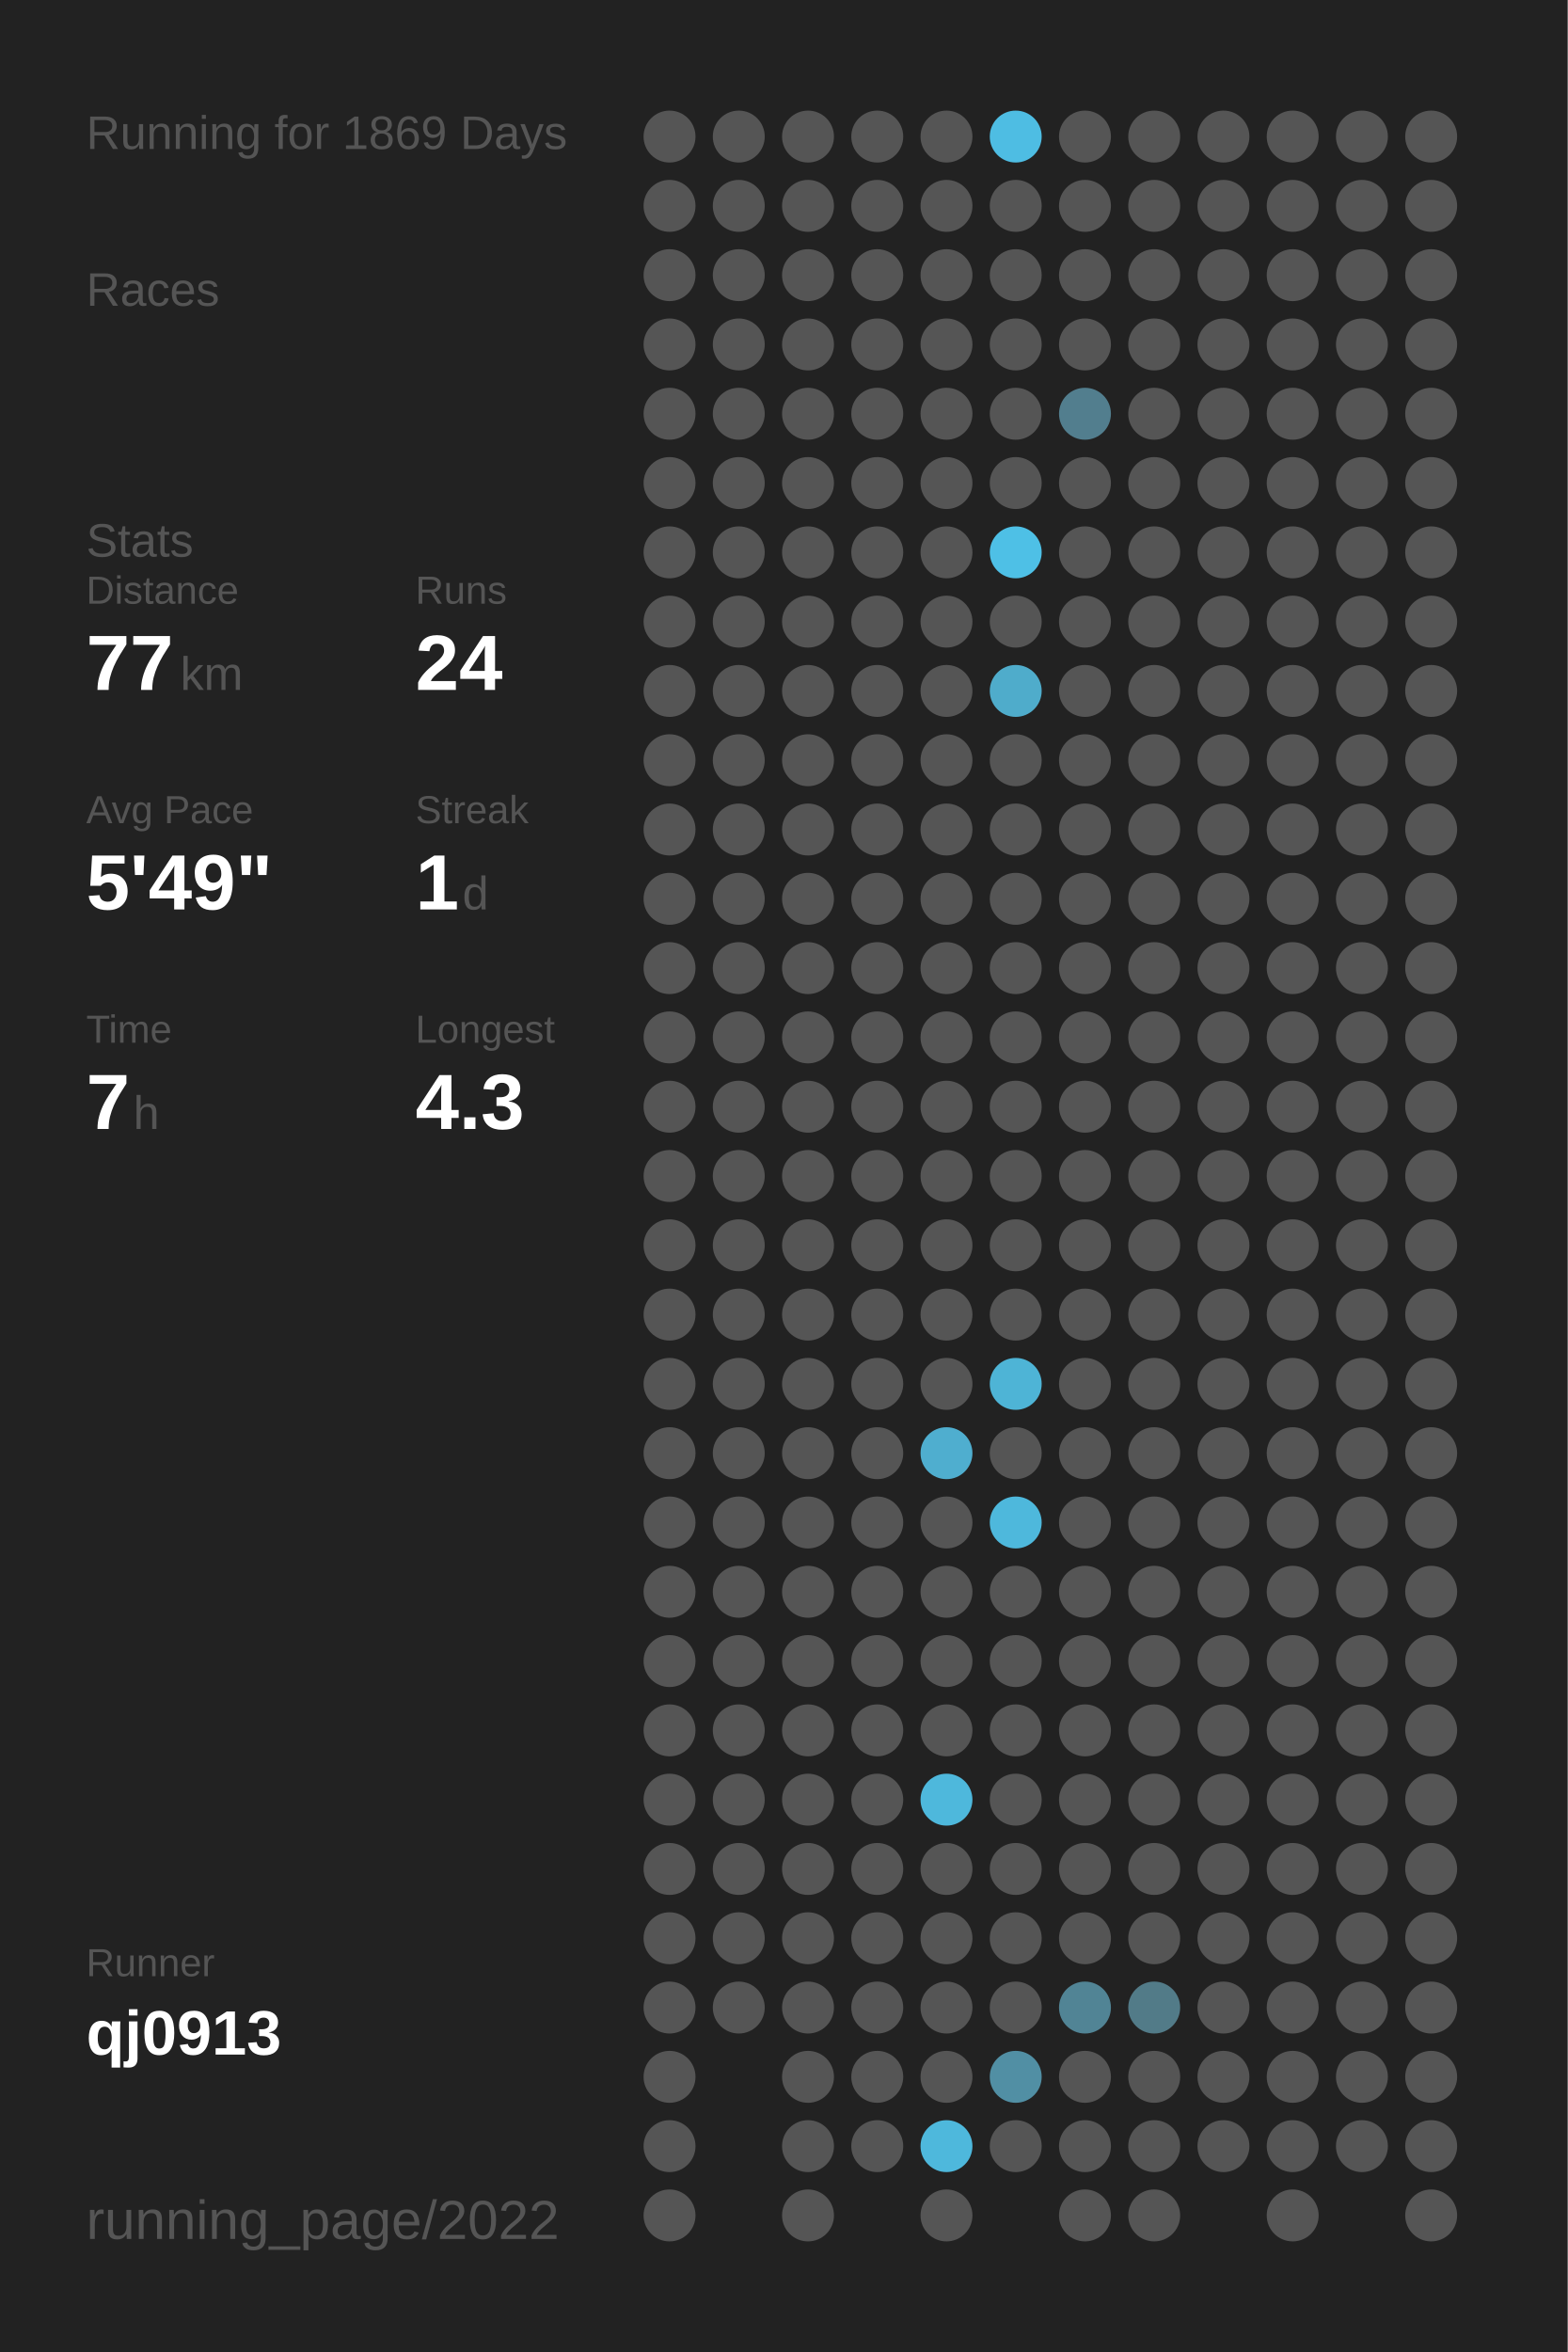
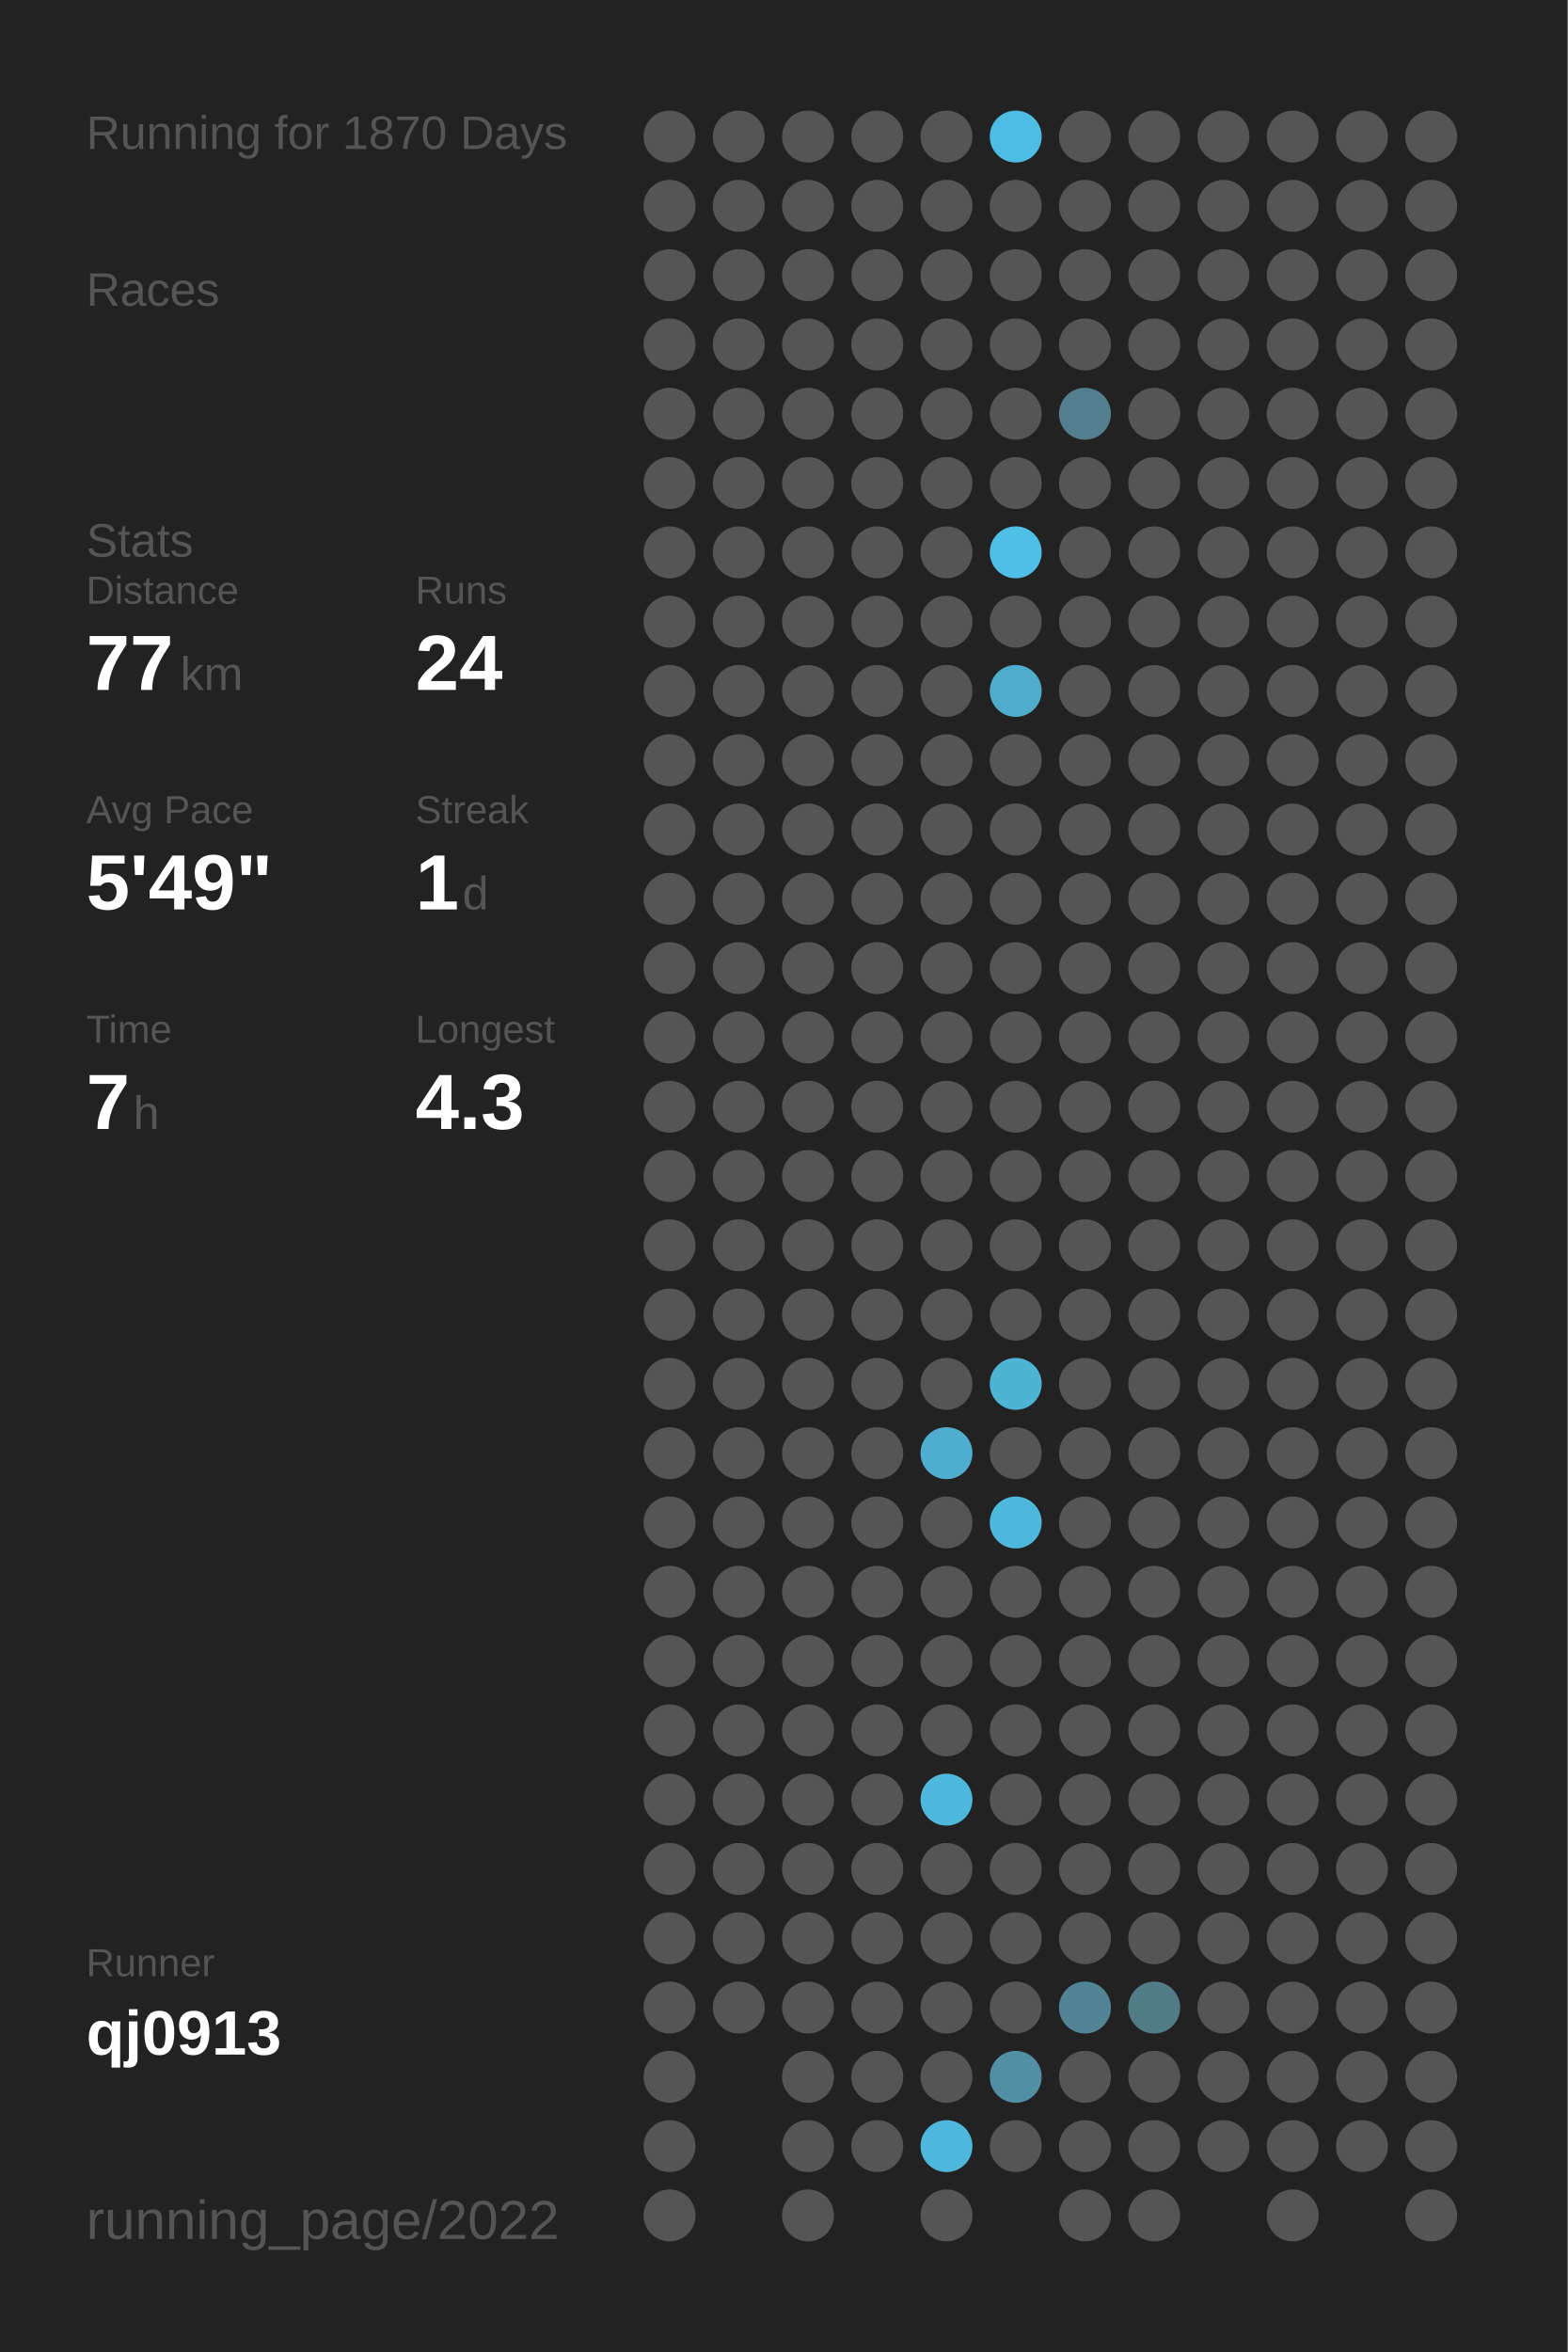
<svg xmlns="http://www.w3.org/2000/svg" baseProfile="full" height="300mm" version="1.1" viewBox="0,0,200,300" width="200mm">
  <defs />
  <rect fill="#222222" height="300" width="200" x="0" y="0" />
-   <text fill="#555555" style="font-size:6px; font-family:Arial;" x="11" y="19">Running for 1869 Days</text>
+   <text fill="#555555" style="font-size:6px; font-family:Arial;" x="11" y="19">Running for 1870 Days</text>
  <text fill="#555555" style="font-size:6px; font-family:Arial;" x="11" y="39">Races</text>
  <text fill="#555555" style="font-size:6px; font-family:Arial;" x="11" y="71">Stats</text>
  <text fill="#555555" style="font-size:5px; font-family:Arial;" x="11" y="77">Distance</text>
  <text fill="#FFFFFF" style="font-size:10px; font-family:Arial; font-weight:bold;" x="11" y="88">77</text>
  <text fill="#555555" style="font-size:6px; font-family:Arial;" x="23" y="88">km</text>
  <text fill="#555555" style="font-size:5px; font-family:Arial;" x="53" y="77">Runs</text>
  <text fill="#FFFFFF" style="font-size:10px; font-family:Arial; font-weight:bold;" x="53" y="88">24</text>
  <text fill="#555555" style="font-size:5px; font-family:Arial;" x="11" y="105">Avg Pace</text>
  <text fill="#FFFFFF" style="font-size:10px; font-family:Arial; font-weight:bold;" x="11" y="116">5'49"</text>
  <text fill="#555555" style="font-size:5px; font-family:Arial;" x="53" y="105">Streak</text>
  <text fill="#FFFFFF" style="font-size:10px; font-family:Arial; font-weight:bold;" x="53" y="116">1</text>
  <text fill="#555555" style="font-size:6px; font-family:Arial;" x="59" y="116">d</text>
  <text fill="#555555" style="font-size:5px; font-family:Arial;" x="11" y="133">Time</text>
  <text fill="#FFFFFF" style="font-size:10px; font-family:Arial; font-weight:bold;" x="11" y="144">7</text>
  <text fill="#555555" style="font-size:6px; font-family:Arial;" x="17" y="144">h</text>
  <text fill="#555555" style="font-size:5px; font-family:Arial;" x="53" y="133">Longest</text>
  <text fill="#FFFFFF" style="font-size:10px; font-family:Arial; font-weight:bold;" x="53" y="144">4.3</text>
  <text fill="#555555" style="font-size:5px; font-family:Arial;" x="11" y="252.065">Runner</text>
  <text fill="#FFFFFF" style="font-size:8px; font-family:Arial; font-weight:bold;" x="11" y="262.065">qj0913</text>
  <text fill="#555555" style="font-size:7px; font-family:Arial;" x="11" y="285.581">running_page/2022</text>
  <circle cx="85.417" cy="17.419" fill="#555555" r="3.312" />
  <circle cx="85.417" cy="26.258" fill="#555555" r="3.312" />
  <circle cx="85.417" cy="35.097" fill="#555555" r="3.312" />
  <circle cx="85.417" cy="43.935" fill="#555555" r="3.312" />
  <circle cx="85.417" cy="52.774" fill="#555555" r="3.312" />
  <circle cx="85.417" cy="61.613" fill="#555555" r="3.312" />
  <circle cx="85.417" cy="70.452" fill="#555555" r="3.312" />
  <circle cx="85.417" cy="79.29" fill="#555555" r="3.312" />
  <circle cx="85.417" cy="88.129" fill="#555555" r="3.312" />
  <circle cx="85.417" cy="96.968" fill="#555555" r="3.312" />
  <circle cx="85.417" cy="105.806" fill="#555555" r="3.312" />
  <circle cx="85.417" cy="114.645" fill="#555555" r="3.312" />
  <circle cx="85.417" cy="123.484" fill="#555555" r="3.312" />
  <circle cx="85.417" cy="132.323" fill="#555555" r="3.312" />
  <circle cx="85.417" cy="141.161" fill="#555555" r="3.312" />
  <circle cx="85.417" cy="150" fill="#555555" r="3.312" />
  <circle cx="85.417" cy="158.839" fill="#555555" r="3.312" />
  <circle cx="85.417" cy="167.677" fill="#555555" r="3.312" />
  <circle cx="85.417" cy="176.516" fill="#555555" r="3.312" />
  <circle cx="85.417" cy="185.355" fill="#555555" r="3.312" />
  <circle cx="85.417" cy="194.194" fill="#555555" r="3.312" />
  <circle cx="85.417" cy="203.032" fill="#555555" r="3.312" />
  <circle cx="85.417" cy="211.871" fill="#555555" r="3.312" />
  <circle cx="85.417" cy="220.71" fill="#555555" r="3.312" />
  <circle cx="85.417" cy="229.548" fill="#555555" r="3.312" />
  <circle cx="85.417" cy="238.387" fill="#555555" r="3.312" />
  <circle cx="85.417" cy="247.226" fill="#555555" r="3.312" />
  <circle cx="85.417" cy="256.065" fill="#555555" r="3.312" />
  <circle cx="85.417" cy="264.903" fill="#555555" r="3.312" />
  <circle cx="85.417" cy="273.742" fill="#555555" r="3.312" />
  <circle cx="85.417" cy="282.581" fill="#555555" r="3.312" />
  <circle cx="94.25" cy="17.419" fill="#555555" r="3.312" />
  <circle cx="94.25" cy="26.258" fill="#555555" r="3.312" />
  <circle cx="94.25" cy="35.097" fill="#555555" r="3.312" />
  <circle cx="94.25" cy="43.935" fill="#555555" r="3.312" />
  <circle cx="94.25" cy="52.774" fill="#555555" r="3.312" />
  <circle cx="94.25" cy="61.613" fill="#555555" r="3.312" />
  <circle cx="94.25" cy="70.452" fill="#555555" r="3.312" />
  <circle cx="94.25" cy="79.29" fill="#555555" r="3.312" />
  <circle cx="94.25" cy="88.129" fill="#555555" r="3.312" />
  <circle cx="94.25" cy="96.968" fill="#555555" r="3.312" />
  <circle cx="94.25" cy="105.806" fill="#555555" r="3.312" />
  <circle cx="94.25" cy="114.645" fill="#555555" r="3.312" />
  <circle cx="94.25" cy="123.484" fill="#555555" r="3.312" />
  <circle cx="94.25" cy="132.323" fill="#555555" r="3.312" />
  <circle cx="94.25" cy="141.161" fill="#555555" r="3.312" />
  <circle cx="94.25" cy="150" fill="#555555" r="3.312" />
  <circle cx="94.25" cy="158.839" fill="#555555" r="3.312" />
  <circle cx="94.25" cy="167.677" fill="#555555" r="3.312" />
  <circle cx="94.25" cy="176.516" fill="#555555" r="3.312" />
  <circle cx="94.25" cy="185.355" fill="#555555" r="3.312" />
  <circle cx="94.25" cy="194.194" fill="#555555" r="3.312" />
  <circle cx="94.25" cy="203.032" fill="#555555" r="3.312" />
  <circle cx="94.25" cy="211.871" fill="#555555" r="3.312" />
  <circle cx="94.25" cy="220.71" fill="#555555" r="3.312" />
  <circle cx="94.25" cy="229.548" fill="#555555" r="3.312" />
  <circle cx="94.25" cy="238.387" fill="#555555" r="3.312" />
  <circle cx="94.25" cy="247.226" fill="#555555" r="3.312" />
  <circle cx="94.25" cy="256.065" fill="#555555" r="3.312" />
  <circle cx="103.083" cy="17.419" fill="#555555" r="3.312" />
  <circle cx="103.083" cy="26.258" fill="#555555" r="3.312" />
  <circle cx="103.083" cy="35.097" fill="#555555" r="3.312" />
  <circle cx="103.083" cy="43.935" fill="#555555" r="3.312" />
  <circle cx="103.083" cy="52.774" fill="#555555" r="3.312" />
  <circle cx="103.083" cy="61.613" fill="#555555" r="3.312" />
  <circle cx="103.083" cy="70.452" fill="#555555" r="3.312" />
  <circle cx="103.083" cy="79.29" fill="#555555" r="3.312" />
  <circle cx="103.083" cy="88.129" fill="#555555" r="3.312" />
  <circle cx="103.083" cy="96.968" fill="#555555" r="3.312" />
  <circle cx="103.083" cy="105.806" fill="#555555" r="3.312" />
  <circle cx="103.083" cy="114.645" fill="#555555" r="3.312" />
  <circle cx="103.083" cy="123.484" fill="#555555" r="3.312" />
  <circle cx="103.083" cy="132.323" fill="#555555" r="3.312" />
  <circle cx="103.083" cy="141.161" fill="#555555" r="3.312" />
  <circle cx="103.083" cy="150" fill="#555555" r="3.312" />
  <circle cx="103.083" cy="158.839" fill="#555555" r="3.312" />
  <circle cx="103.083" cy="167.677" fill="#555555" r="3.312" />
  <circle cx="103.083" cy="176.516" fill="#555555" r="3.312" />
  <circle cx="103.083" cy="185.355" fill="#555555" r="3.312" />
  <circle cx="103.083" cy="194.194" fill="#555555" r="3.312" />
  <circle cx="103.083" cy="203.032" fill="#555555" r="3.312" />
  <circle cx="103.083" cy="211.871" fill="#555555" r="3.312" />
  <circle cx="103.083" cy="220.71" fill="#555555" r="3.312" />
  <circle cx="103.083" cy="229.548" fill="#555555" r="3.312" />
  <circle cx="103.083" cy="238.387" fill="#555555" r="3.312" />
  <circle cx="103.083" cy="247.226" fill="#555555" r="3.312" />
  <circle cx="103.083" cy="256.065" fill="#555555" r="3.312" />
  <circle cx="103.083" cy="264.903" fill="#555555" r="3.312" />
  <circle cx="103.083" cy="273.742" fill="#555555" r="3.312" />
  <circle cx="103.083" cy="282.581" fill="#555555" r="3.312" />
  <circle cx="111.917" cy="17.419" fill="#555555" r="3.312" />
  <circle cx="111.917" cy="26.258" fill="#555555" r="3.312" />
  <circle cx="111.917" cy="35.097" fill="#555555" r="3.312" />
  <circle cx="111.917" cy="43.935" fill="#555555" r="3.312" />
  <circle cx="111.917" cy="52.774" fill="#555555" r="3.312" />
  <circle cx="111.917" cy="61.613" fill="#555555" r="3.312" />
  <circle cx="111.917" cy="70.452" fill="#555555" r="3.312" />
  <circle cx="111.917" cy="79.29" fill="#555555" r="3.312" />
  <circle cx="111.917" cy="88.129" fill="#555555" r="3.312" />
  <circle cx="111.917" cy="96.968" fill="#555555" r="3.312" />
  <circle cx="111.917" cy="105.806" fill="#555555" r="3.312" />
  <circle cx="111.917" cy="114.645" fill="#555555" r="3.312" />
  <circle cx="111.917" cy="123.484" fill="#555555" r="3.312" />
  <circle cx="111.917" cy="132.323" fill="#555555" r="3.312" />
  <circle cx="111.917" cy="141.161" fill="#555555" r="3.312" />
  <circle cx="111.917" cy="150" fill="#555555" r="3.312" />
  <circle cx="111.917" cy="158.839" fill="#555555" r="3.312" />
  <circle cx="111.917" cy="167.677" fill="#555555" r="3.312" />
  <circle cx="111.917" cy="176.516" fill="#555555" r="3.312" />
  <circle cx="111.917" cy="185.355" fill="#555555" r="3.312" />
  <circle cx="111.917" cy="194.194" fill="#555555" r="3.312" />
  <circle cx="111.917" cy="203.032" fill="#555555" r="3.312" />
  <circle cx="111.917" cy="211.871" fill="#555555" r="3.312" />
  <circle cx="111.917" cy="220.71" fill="#555555" r="3.312" />
  <circle cx="111.917" cy="229.548" fill="#555555" r="3.312" />
  <circle cx="111.917" cy="238.387" fill="#555555" r="3.312" />
  <circle cx="111.917" cy="247.226" fill="#555555" r="3.312" />
  <circle cx="111.917" cy="256.065" fill="#555555" r="3.312" />
  <circle cx="111.917" cy="264.903" fill="#555555" r="3.312" />
  <circle cx="111.917" cy="273.742" fill="#555555" r="3.312" />
  <circle cx="120.75" cy="17.419" fill="#555555" r="3.312" />
  <circle cx="120.75" cy="26.258" fill="#555555" r="3.312" />
  <circle cx="120.75" cy="35.097" fill="#555555" r="3.312" />
  <circle cx="120.75" cy="43.935" fill="#555555" r="3.312" />
  <circle cx="120.75" cy="52.774" fill="#555555" r="3.312" />
  <circle cx="120.75" cy="61.613" fill="#555555" r="3.312" />
  <circle cx="120.75" cy="70.452" fill="#555555" r="3.312" />
  <circle cx="120.75" cy="79.29" fill="#555555" r="3.312" />
  <circle cx="120.75" cy="88.129" fill="#555555" r="3.312" />
  <circle cx="120.75" cy="96.968" fill="#555555" r="3.312" />
  <circle cx="120.75" cy="105.806" fill="#555555" r="3.312" />
  <circle cx="120.75" cy="114.645" fill="#555555" r="3.312" />
  <circle cx="120.75" cy="123.484" fill="#555555" r="3.312" />
  <circle cx="120.75" cy="132.323" fill="#555555" r="3.312" />
  <circle cx="120.75" cy="141.161" fill="#555555" r="3.312" />
  <circle cx="120.75" cy="150" fill="#555555" r="3.312" />
  <circle cx="120.75" cy="158.839" fill="#555555" r="3.312" />
  <circle cx="120.75" cy="167.677" fill="#555555" r="3.312" />
  <circle cx="120.75" cy="176.516" fill="#555555" r="3.312" />
  <circle cx="120.75" cy="185.355" fill="#4faecf" r="3.312" />
  <circle cx="120.75" cy="194.194" fill="#555555" r="3.312" />
  <circle cx="120.75" cy="203.032" fill="#555555" r="3.312" />
  <circle cx="120.75" cy="211.871" fill="#555555" r="3.312" />
  <circle cx="120.75" cy="220.71" fill="#555555" r="3.312" />
  <circle cx="120.75" cy="229.548" fill="#4eb8dc" r="3.312" />
  <circle cx="120.75" cy="238.387" fill="#555555" r="3.312" />
  <circle cx="120.75" cy="247.226" fill="#555555" r="3.312" />
  <circle cx="120.75" cy="256.065" fill="#555555" r="3.312" />
  <circle cx="120.75" cy="264.903" fill="#555555" r="3.312" />
  <circle cx="120.75" cy="273.742" fill="#4eb8dc" r="3.312" />
  <circle cx="120.75" cy="282.581" fill="#555555" r="3.312" />
  <circle cx="129.583" cy="17.419" fill="#4ebde3" r="3.312" />
  <circle cx="129.583" cy="26.258" fill="#555555" r="3.312" />
  <circle cx="129.583" cy="35.097" fill="#555555" r="3.312" />
  <circle cx="129.583" cy="43.935" fill="#555555" r="3.312" />
  <circle cx="129.583" cy="52.774" fill="#555555" r="3.312" />
  <circle cx="129.583" cy="61.613" fill="#555555" r="3.312" />
  <circle cx="129.583" cy="70.452" fill="#4ec0e6" r="3.312" />
  <circle cx="129.583" cy="79.29" fill="#555555" r="3.312" />
  <circle cx="129.583" cy="88.129" fill="#4faccb" r="3.312" />
  <circle cx="129.583" cy="96.968" fill="#555555" r="3.312" />
  <circle cx="129.583" cy="105.806" fill="#555555" r="3.312" />
  <circle cx="129.583" cy="114.645" fill="#555555" r="3.312" />
  <circle cx="129.583" cy="123.484" fill="#555555" r="3.312" />
  <circle cx="129.583" cy="132.323" fill="#555555" r="3.312" />
  <circle cx="129.583" cy="141.161" fill="#555555" r="3.312" />
  <circle cx="129.583" cy="150" fill="#555555" r="3.312" />
  <circle cx="129.583" cy="158.839" fill="#555555" r="3.312" />
  <circle cx="129.583" cy="167.677" fill="#555555" r="3.312" />
  <circle cx="129.583" cy="176.516" fill="#4eb4d6" r="3.312" />
  <circle cx="129.583" cy="185.355" fill="#555555" r="3.312" />
  <circle cx="129.583" cy="194.194" fill="#4eb8dc" r="3.312" />
  <circle cx="129.583" cy="203.032" fill="#555555" r="3.312" />
  <circle cx="129.583" cy="211.871" fill="#555555" r="3.312" />
  <circle cx="129.583" cy="220.71" fill="#555555" r="3.312" />
  <circle cx="129.583" cy="229.548" fill="#555555" r="3.312" />
  <circle cx="129.583" cy="238.387" fill="#555555" r="3.312" />
  <circle cx="129.583" cy="247.226" fill="#555555" r="3.312" />
  <circle cx="129.583" cy="256.065" fill="#555555" r="3.312" />
  <circle cx="129.583" cy="264.903" fill="#518fa4" r="3.312" />
  <circle cx="129.583" cy="273.742" fill="#555555" r="3.312" />
  <circle cx="138.417" cy="17.419" fill="#555555" r="3.312" />
  <circle cx="138.417" cy="26.258" fill="#555555" r="3.312" />
  <circle cx="138.417" cy="35.097" fill="#555555" r="3.312" />
  <circle cx="138.417" cy="43.935" fill="#555555" r="3.312" />
  <circle cx="138.417" cy="52.774" fill="#527e8e" r="3.312" />
  <circle cx="138.417" cy="61.613" fill="#555555" r="3.312" />
  <circle cx="138.417" cy="70.452" fill="#555555" r="3.312" />
  <circle cx="138.417" cy="79.29" fill="#555555" r="3.312" />
  <circle cx="138.417" cy="88.129" fill="#555555" r="3.312" />
  <circle cx="138.417" cy="96.968" fill="#555555" r="3.312" />
  <circle cx="138.417" cy="105.806" fill="#555555" r="3.312" />
  <circle cx="138.417" cy="114.645" fill="#555555" r="3.312" />
  <circle cx="138.417" cy="123.484" fill="#555555" r="3.312" />
  <circle cx="138.417" cy="132.323" fill="#555555" r="3.312" />
  <circle cx="138.417" cy="141.161" fill="#555555" r="3.312" />
  <circle cx="138.417" cy="150" fill="#555555" r="3.312" />
  <circle cx="138.417" cy="158.839" fill="#555555" r="3.312" />
  <circle cx="138.417" cy="167.677" fill="#555555" r="3.312" />
  <circle cx="138.417" cy="176.516" fill="#555555" r="3.312" />
  <circle cx="138.417" cy="185.355" fill="#555555" r="3.312" />
  <circle cx="138.417" cy="194.194" fill="#555555" r="3.312" />
  <circle cx="138.417" cy="203.032" fill="#555555" r="3.312" />
  <circle cx="138.417" cy="211.871" fill="#555555" r="3.312" />
  <circle cx="138.417" cy="220.71" fill="#555555" r="3.312" />
  <circle cx="138.417" cy="229.548" fill="#555555" r="3.312" />
  <circle cx="138.417" cy="238.387" fill="#555555" r="3.312" />
  <circle cx="138.417" cy="247.226" fill="#555555" r="3.312" />
  <circle cx="138.417" cy="256.065" fill="#518495" r="3.312" />
  <circle cx="138.417" cy="264.903" fill="#555555" r="3.312" />
  <circle cx="138.417" cy="273.742" fill="#555555" r="3.312" />
  <circle cx="138.417" cy="282.581" fill="#555555" r="3.312" />
  <circle cx="147.25" cy="17.419" fill="#555555" r="3.312" />
  <circle cx="147.25" cy="26.258" fill="#555555" r="3.312" />
  <circle cx="147.25" cy="35.097" fill="#555555" r="3.312" />
  <circle cx="147.25" cy="43.935" fill="#555555" r="3.312" />
  <circle cx="147.25" cy="52.774" fill="#555555" r="3.312" />
  <circle cx="147.25" cy="61.613" fill="#555555" r="3.312" />
  <circle cx="147.25" cy="70.452" fill="#555555" r="3.312" />
  <circle cx="147.25" cy="79.29" fill="#555555" r="3.312" />
  <circle cx="147.25" cy="88.129" fill="#555555" r="3.312" />
  <circle cx="147.25" cy="96.968" fill="#555555" r="3.312" />
  <circle cx="147.25" cy="105.806" fill="#555555" r="3.312" />
  <circle cx="147.25" cy="114.645" fill="#555555" r="3.312" />
  <circle cx="147.25" cy="123.484" fill="#555555" r="3.312" />
  <circle cx="147.25" cy="132.323" fill="#555555" r="3.312" />
  <circle cx="147.25" cy="141.161" fill="#555555" r="3.312" />
  <circle cx="147.25" cy="150" fill="#555555" r="3.312" />
  <circle cx="147.25" cy="158.839" fill="#555555" r="3.312" />
  <circle cx="147.25" cy="167.677" fill="#555555" r="3.312" />
  <circle cx="147.25" cy="176.516" fill="#555555" r="3.312" />
  <circle cx="147.25" cy="185.355" fill="#555555" r="3.312" />
  <circle cx="147.25" cy="194.194" fill="#555555" r="3.312" />
  <circle cx="147.25" cy="203.032" fill="#555555" r="3.312" />
  <circle cx="147.25" cy="211.871" fill="#555555" r="3.312" />
  <circle cx="147.25" cy="220.71" fill="#555555" r="3.312" />
  <circle cx="147.25" cy="229.548" fill="#555555" r="3.312" />
  <circle cx="147.25" cy="238.387" fill="#555555" r="3.312" />
  <circle cx="147.25" cy="247.226" fill="#555555" r="3.312" />
  <circle cx="147.25" cy="256.065" fill="#527b88" r="3.312" />
  <circle cx="147.25" cy="264.903" fill="#555555" r="3.312" />
  <circle cx="147.25" cy="273.742" fill="#555555" r="3.312" />
  <circle cx="147.25" cy="282.581" fill="#555555" r="3.312" />
  <circle cx="156.083" cy="17.419" fill="#555555" r="3.312" />
  <circle cx="156.083" cy="26.258" fill="#555555" r="3.312" />
  <circle cx="156.083" cy="35.097" fill="#555555" r="3.312" />
  <circle cx="156.083" cy="43.935" fill="#555555" r="3.312" />
  <circle cx="156.083" cy="52.774" fill="#555555" r="3.312" />
  <circle cx="156.083" cy="61.613" fill="#555555" r="3.312" />
  <circle cx="156.083" cy="70.452" fill="#555555" r="3.312" />
  <circle cx="156.083" cy="79.29" fill="#555555" r="3.312" />
  <circle cx="156.083" cy="88.129" fill="#555555" r="3.312" />
  <circle cx="156.083" cy="96.968" fill="#555555" r="3.312" />
  <circle cx="156.083" cy="105.806" fill="#555555" r="3.312" />
  <circle cx="156.083" cy="114.645" fill="#555555" r="3.312" />
  <circle cx="156.083" cy="123.484" fill="#555555" r="3.312" />
  <circle cx="156.083" cy="132.323" fill="#555555" r="3.312" />
  <circle cx="156.083" cy="141.161" fill="#555555" r="3.312" />
  <circle cx="156.083" cy="150" fill="#555555" r="3.312" />
  <circle cx="156.083" cy="158.839" fill="#555555" r="3.312" />
  <circle cx="156.083" cy="167.677" fill="#555555" r="3.312" />
  <circle cx="156.083" cy="176.516" fill="#555555" r="3.312" />
  <circle cx="156.083" cy="185.355" fill="#555555" r="3.312" />
  <circle cx="156.083" cy="194.194" fill="#555555" r="3.312" />
  <circle cx="156.083" cy="203.032" fill="#555555" r="3.312" />
  <circle cx="156.083" cy="211.871" fill="#555555" r="3.312" />
  <circle cx="156.083" cy="220.71" fill="#555555" r="3.312" />
  <circle cx="156.083" cy="229.548" fill="#555555" r="3.312" />
  <circle cx="156.083" cy="238.387" fill="#555555" r="3.312" />
  <circle cx="156.083" cy="247.226" fill="#555555" r="3.312" />
  <circle cx="156.083" cy="256.065" fill="#555555" r="3.312" />
  <circle cx="156.083" cy="264.903" fill="#555555" r="3.312" />
  <circle cx="156.083" cy="273.742" fill="#555555" r="3.312" />
  <circle cx="164.917" cy="17.419" fill="#555555" r="3.312" />
  <circle cx="164.917" cy="26.258" fill="#555555" r="3.312" />
  <circle cx="164.917" cy="35.097" fill="#555555" r="3.312" />
  <circle cx="164.917" cy="43.935" fill="#555555" r="3.312" />
  <circle cx="164.917" cy="52.774" fill="#555555" r="3.312" />
  <circle cx="164.917" cy="61.613" fill="#555555" r="3.312" />
  <circle cx="164.917" cy="70.452" fill="#555555" r="3.312" />
  <circle cx="164.917" cy="79.29" fill="#555555" r="3.312" />
  <circle cx="164.917" cy="88.129" fill="#555555" r="3.312" />
  <circle cx="164.917" cy="96.968" fill="#555555" r="3.312" />
  <circle cx="164.917" cy="105.806" fill="#555555" r="3.312" />
  <circle cx="164.917" cy="114.645" fill="#555555" r="3.312" />
  <circle cx="164.917" cy="123.484" fill="#555555" r="3.312" />
  <circle cx="164.917" cy="132.323" fill="#555555" r="3.312" />
  <circle cx="164.917" cy="141.161" fill="#555555" r="3.312" />
  <circle cx="164.917" cy="150" fill="#555555" r="3.312" />
  <circle cx="164.917" cy="158.839" fill="#555555" r="3.312" />
  <circle cx="164.917" cy="167.677" fill="#555555" r="3.312" />
  <circle cx="164.917" cy="176.516" fill="#555555" r="3.312" />
  <circle cx="164.917" cy="185.355" fill="#555555" r="3.312" />
  <circle cx="164.917" cy="194.194" fill="#555555" r="3.312" />
  <circle cx="164.917" cy="203.032" fill="#555555" r="3.312" />
  <circle cx="164.917" cy="211.871" fill="#555555" r="3.312" />
  <circle cx="164.917" cy="220.71" fill="#555555" r="3.312" />
  <circle cx="164.917" cy="229.548" fill="#555555" r="3.312" />
  <circle cx="164.917" cy="238.387" fill="#555555" r="3.312" />
  <circle cx="164.917" cy="247.226" fill="#555555" r="3.312" />
  <circle cx="164.917" cy="256.065" fill="#555555" r="3.312" />
  <circle cx="164.917" cy="264.903" fill="#555555" r="3.312" />
  <circle cx="164.917" cy="273.742" fill="#555555" r="3.312" />
  <circle cx="164.917" cy="282.581" fill="#555555" r="3.312" />
  <circle cx="173.75" cy="17.419" fill="#555555" r="3.312" />
  <circle cx="173.75" cy="26.258" fill="#555555" r="3.312" />
  <circle cx="173.75" cy="35.097" fill="#555555" r="3.312" />
  <circle cx="173.75" cy="43.935" fill="#555555" r="3.312" />
  <circle cx="173.75" cy="52.774" fill="#555555" r="3.312" />
  <circle cx="173.75" cy="61.613" fill="#555555" r="3.312" />
  <circle cx="173.75" cy="70.452" fill="#555555" r="3.312" />
  <circle cx="173.75" cy="79.29" fill="#555555" r="3.312" />
  <circle cx="173.75" cy="88.129" fill="#555555" r="3.312" />
  <circle cx="173.75" cy="96.968" fill="#555555" r="3.312" />
  <circle cx="173.75" cy="105.806" fill="#555555" r="3.312" />
  <circle cx="173.75" cy="114.645" fill="#555555" r="3.312" />
  <circle cx="173.75" cy="123.484" fill="#555555" r="3.312" />
  <circle cx="173.75" cy="132.323" fill="#555555" r="3.312" />
  <circle cx="173.75" cy="141.161" fill="#555555" r="3.312" />
  <circle cx="173.75" cy="150" fill="#555555" r="3.312" />
  <circle cx="173.75" cy="158.839" fill="#555555" r="3.312" />
  <circle cx="173.75" cy="167.677" fill="#555555" r="3.312" />
  <circle cx="173.75" cy="176.516" fill="#555555" r="3.312" />
  <circle cx="173.75" cy="185.355" fill="#555555" r="3.312" />
  <circle cx="173.75" cy="194.194" fill="#555555" r="3.312" />
  <circle cx="173.75" cy="203.032" fill="#555555" r="3.312" />
  <circle cx="173.75" cy="211.871" fill="#555555" r="3.312" />
  <circle cx="173.75" cy="220.71" fill="#555555" r="3.312" />
  <circle cx="173.75" cy="229.548" fill="#555555" r="3.312" />
  <circle cx="173.75" cy="238.387" fill="#555555" r="3.312" />
  <circle cx="173.75" cy="247.226" fill="#555555" r="3.312" />
  <circle cx="173.75" cy="256.065" fill="#555555" r="3.312" />
  <circle cx="173.75" cy="264.903" fill="#555555" r="3.312" />
  <circle cx="173.75" cy="273.742" fill="#555555" r="3.312" />
  <circle cx="182.583" cy="17.419" fill="#555555" r="3.312" />
  <circle cx="182.583" cy="26.258" fill="#555555" r="3.312" />
  <circle cx="182.583" cy="35.097" fill="#555555" r="3.312" />
  <circle cx="182.583" cy="43.935" fill="#555555" r="3.312" />
  <circle cx="182.583" cy="52.774" fill="#555555" r="3.312" />
  <circle cx="182.583" cy="61.613" fill="#555555" r="3.312" />
  <circle cx="182.583" cy="70.452" fill="#555555" r="3.312" />
  <circle cx="182.583" cy="79.29" fill="#555555" r="3.312" />
  <circle cx="182.583" cy="88.129" fill="#555555" r="3.312" />
  <circle cx="182.583" cy="96.968" fill="#555555" r="3.312" />
  <circle cx="182.583" cy="105.806" fill="#555555" r="3.312" />
  <circle cx="182.583" cy="114.645" fill="#555555" r="3.312" />
  <circle cx="182.583" cy="123.484" fill="#555555" r="3.312" />
  <circle cx="182.583" cy="132.323" fill="#555555" r="3.312" />
  <circle cx="182.583" cy="141.161" fill="#555555" r="3.312" />
  <circle cx="182.583" cy="150" fill="#555555" r="3.312" />
  <circle cx="182.583" cy="158.839" fill="#555555" r="3.312" />
  <circle cx="182.583" cy="167.677" fill="#555555" r="3.312" />
  <circle cx="182.583" cy="176.516" fill="#555555" r="3.312" />
  <circle cx="182.583" cy="185.355" fill="#555555" r="3.312" />
  <circle cx="182.583" cy="194.194" fill="#555555" r="3.312" />
  <circle cx="182.583" cy="203.032" fill="#555555" r="3.312" />
  <circle cx="182.583" cy="211.871" fill="#555555" r="3.312" />
  <circle cx="182.583" cy="220.71" fill="#555555" r="3.312" />
  <circle cx="182.583" cy="229.548" fill="#555555" r="3.312" />
  <circle cx="182.583" cy="238.387" fill="#555555" r="3.312" />
  <circle cx="182.583" cy="247.226" fill="#555555" r="3.312" />
  <circle cx="182.583" cy="256.065" fill="#555555" r="3.312" />
  <circle cx="182.583" cy="264.903" fill="#555555" r="3.312" />
  <circle cx="182.583" cy="273.742" fill="#555555" r="3.312" />
  <circle cx="182.583" cy="282.581" fill="#555555" r="3.312" />
</svg>
